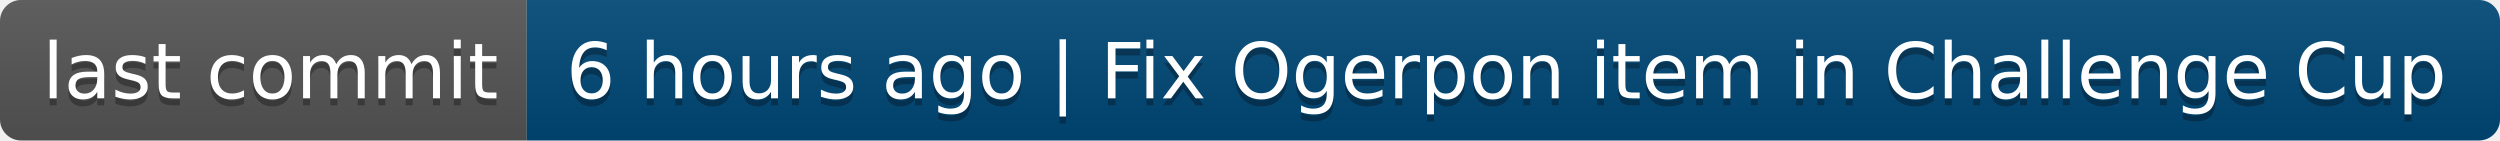
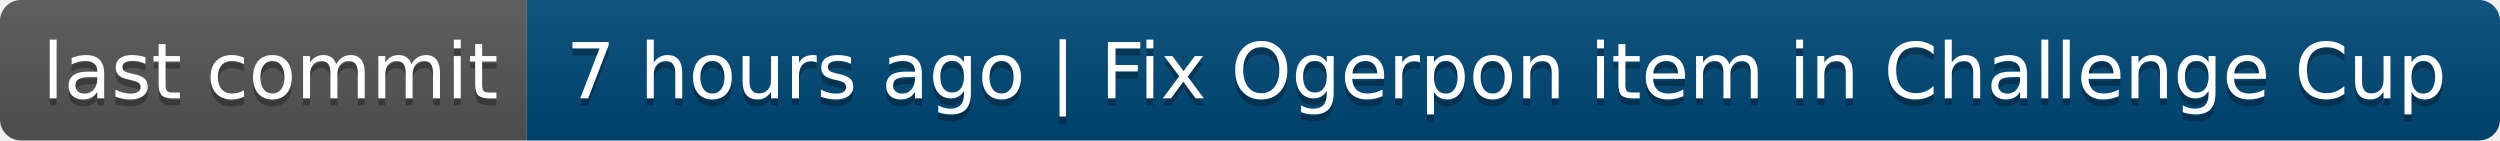
- <svg xmlns="http://www.w3.org/2000/svg" width="356" height="20" role="img" aria-label="last commit: 6 hours ago | Fix Ogerpon item in Challenge Cup">
+ <svg xmlns="http://www.w3.org/2000/svg" width="356" height="20" role="img" aria-label="last commit: 7 hours ago | Fix Ogerpon item in Challenge Cup">
  <linearGradient id="s" x2="0" y2="100%">
    <stop offset="0" stop-color="#bbb" stop-opacity=".1" />
    <stop offset="1" stop-opacity=".1" />
  </linearGradient>
  <clipPath id="r">
    <rect width="356" height="20" rx="3" fill="#fff" />
  </clipPath>
  <g clip-path="url(#r)">
    <rect width="75" height="20" fill="#555" />
    <rect x="75" width="281" height="20" fill="#004878" />
    <rect width="356" height="20" fill="url(#s)" />
  </g>
  <g fill="#fff" text-anchor="middle" font-family="Verdana,Geneva,DejaVu Sans,sans-serif" text-rendering="geometricPrecision" font-size="110">
    <text aria-hidden="true" x="385" y="150" fill="#010101" fill-opacity=".3" transform="scale(.1)" textLength="650">last commit</text>
    <text x="385" y="140" transform="scale(.1)" fill="#fff" textLength="650">last commit</text>
-     <text aria-hidden="true" x="2145" y="150" fill="#010101" fill-opacity=".3" transform="scale(.1)" textLength="2710">6 hours ago | Fix Ogerpon item in Challenge Cup</text>
-     <text x="2145" y="140" transform="scale(.1)" fill="#fff" textLength="2710">6 hours ago | Fix Ogerpon item in Challenge Cup</text>
+     <text aria-hidden="true" x="2145" y="150" fill="#010101" fill-opacity=".3" transform="scale(.1)" textLength="2710">7 hours ago | Fix Ogerpon item in Challenge Cup</text>
+     <text x="2145" y="140" transform="scale(.1)" fill="#fff" textLength="2710">7 hours ago | Fix Ogerpon item in Challenge Cup</text>
  </g>
</svg>
